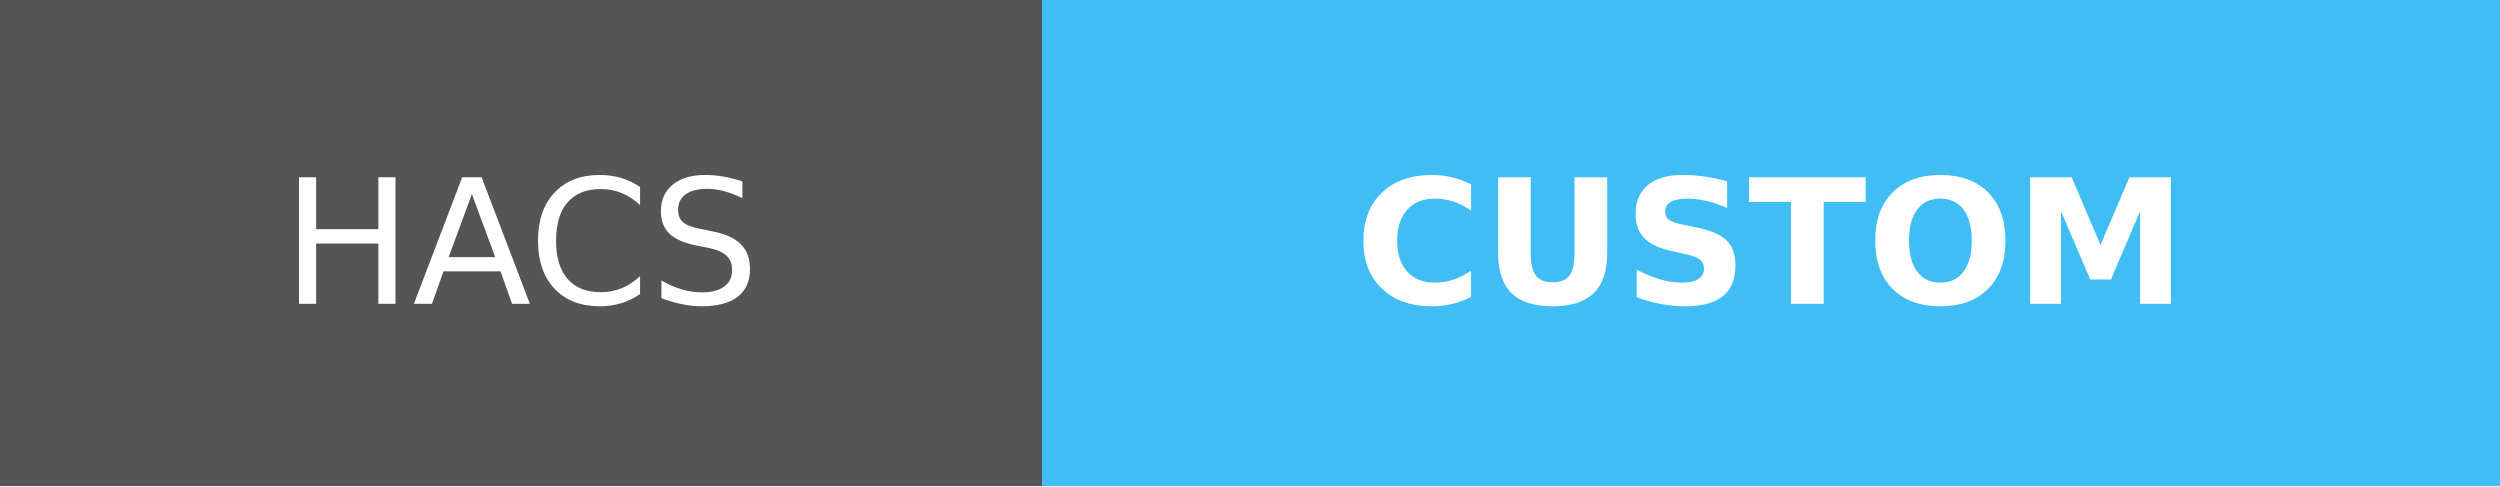
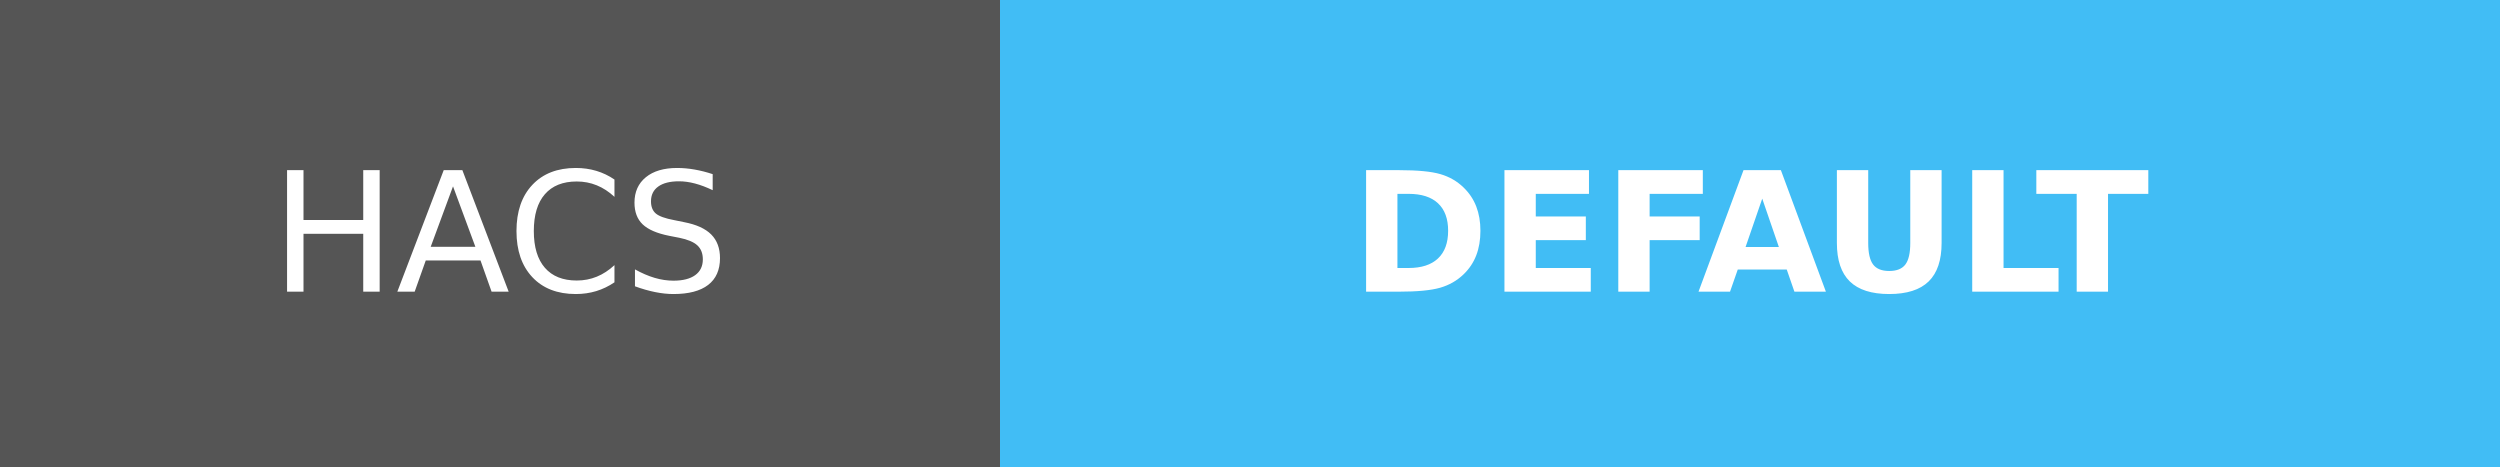
- <svg xmlns="http://www.w3.org/2000/svg" width="144" height="28" role="img" aria-label="HACS: CUSTOM">
+ <svg xmlns="http://www.w3.org/2000/svg" width="150" height="28" role="img" aria-label="HACS: DEFAULT">
  <g shape-rendering="crispEdges">
    <rect width="60" height="28" fill="#555" />
-     <rect x="60" width="84" height="28" fill="#41BDF5" />
+     <rect x="60" width="90" height="28" fill="#41BDF5" />
  </g>
  <g fill="#fff" text-anchor="middle" font-family="Verdana,Geneva,DejaVu Sans,sans-serif" text-rendering="geometricPrecision" font-size="100">
    <text transform="scale(.1)" x="300" y="175" textLength="360" fill="#fff">HACS</text>
-     <text transform="scale(.1)" x="1020" y="175" textLength="600" fill="#fff" font-weight="bold">CUSTOM</text>
+     <text transform="scale(.1)" x="1050" y="175" textLength="640" fill="#fff" font-weight="bold">DEFAULT</text>
  </g>
</svg>
